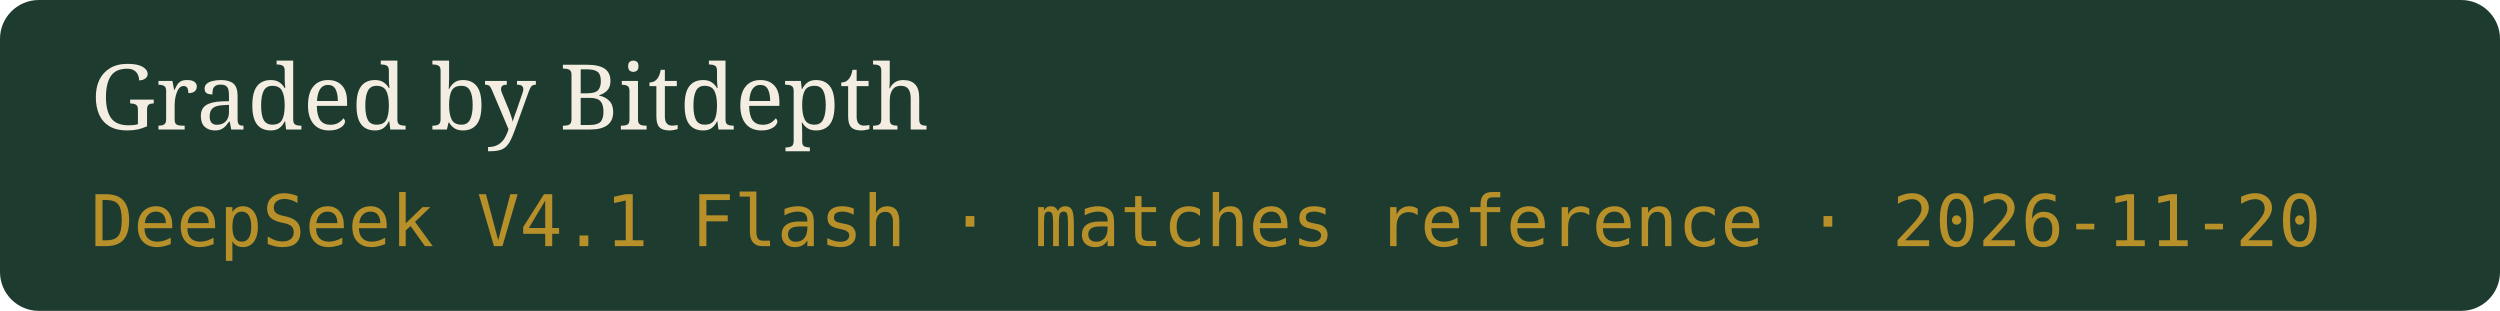
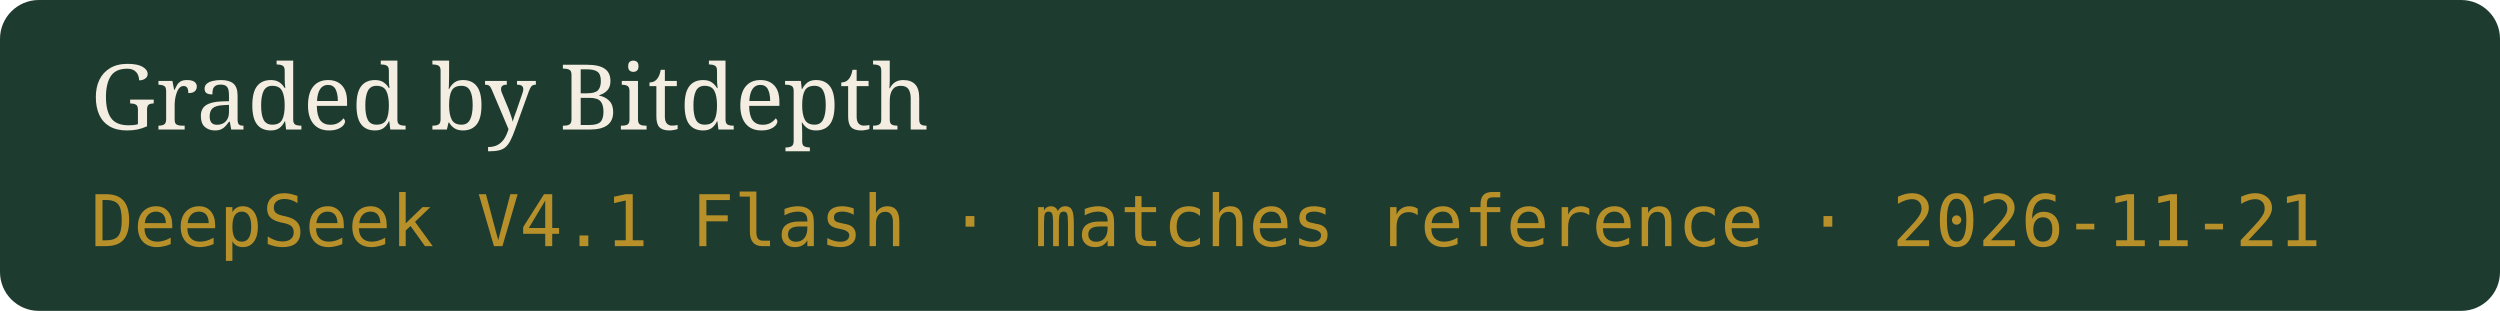
- <svg xmlns="http://www.w3.org/2000/svg" width="386" height="48" viewBox="0 0 386 48" role="img" aria-label="Graded by Bitdepth, DeepSeek V4.1 Flash · matches reference · 2026-11-20">
+ <svg xmlns="http://www.w3.org/2000/svg" width="386" height="48" viewBox="0 0 386 48" role="img" aria-label="Graded by Bitdepth, DeepSeek V4.1 Flash · matches reference · 2026-11-21">
  <rect width="386" height="48" rx="6" fill="#1E3B2F" />
  <text x="14" y="20" fill="#F4EEE2" font-family="Georgia,serif" font-size="14">Graded by Bitdepth</text>
-   <text x="14" y="38" fill="#B8902A" font-family="ui-monospace,monospace" font-size="11">DeepSeek V4.1 Flash · matches reference · 2026-11-20</text>
+   <text x="14" y="38" fill="#B8902A" font-family="ui-monospace,monospace" font-size="11">DeepSeek V4.1 Flash · matches reference · 2026-11-21</text>
</svg>
